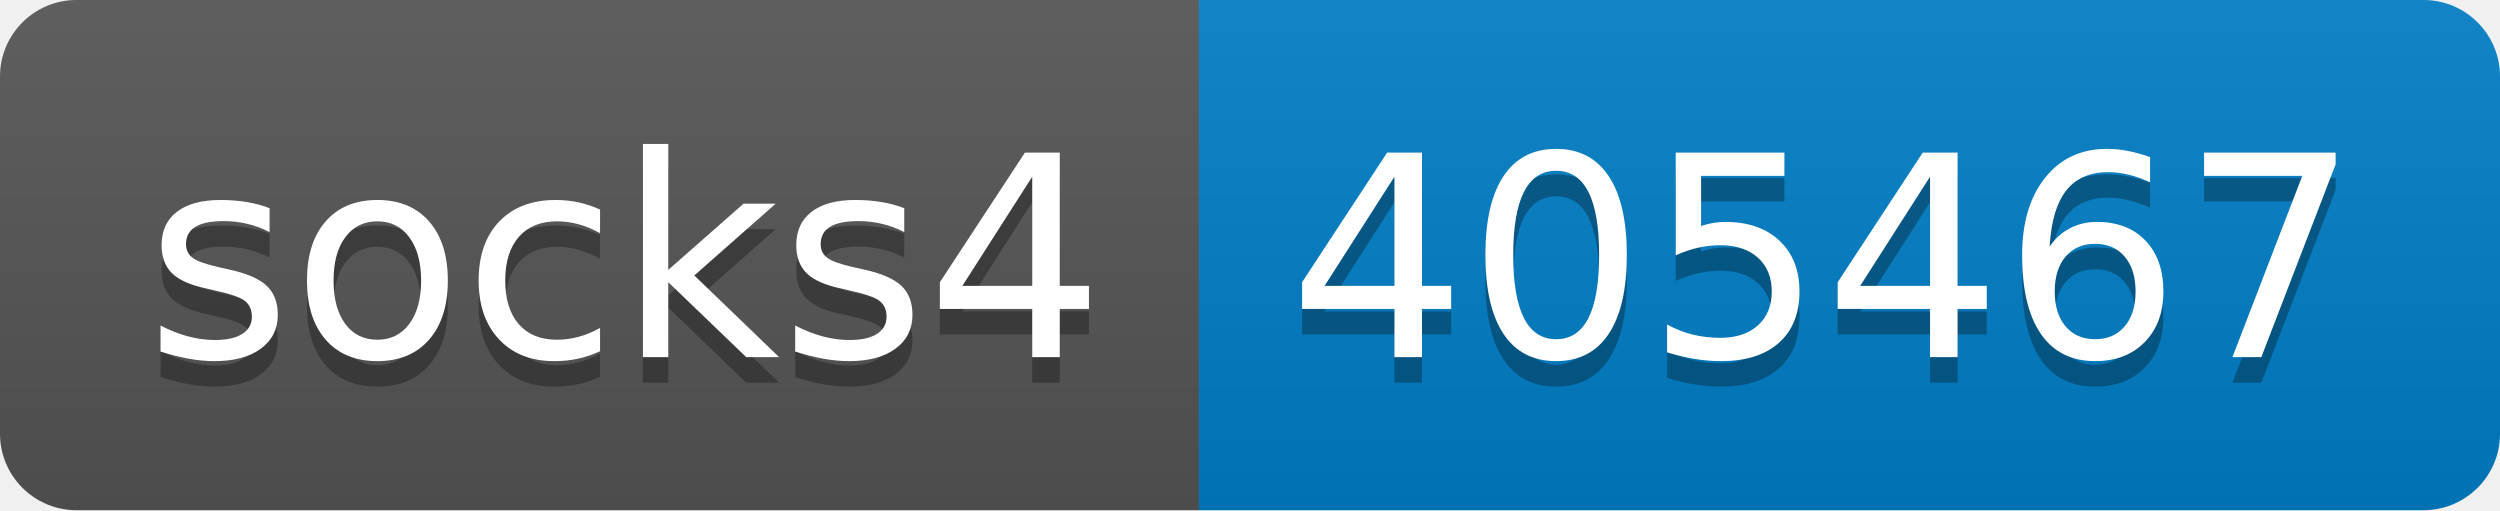
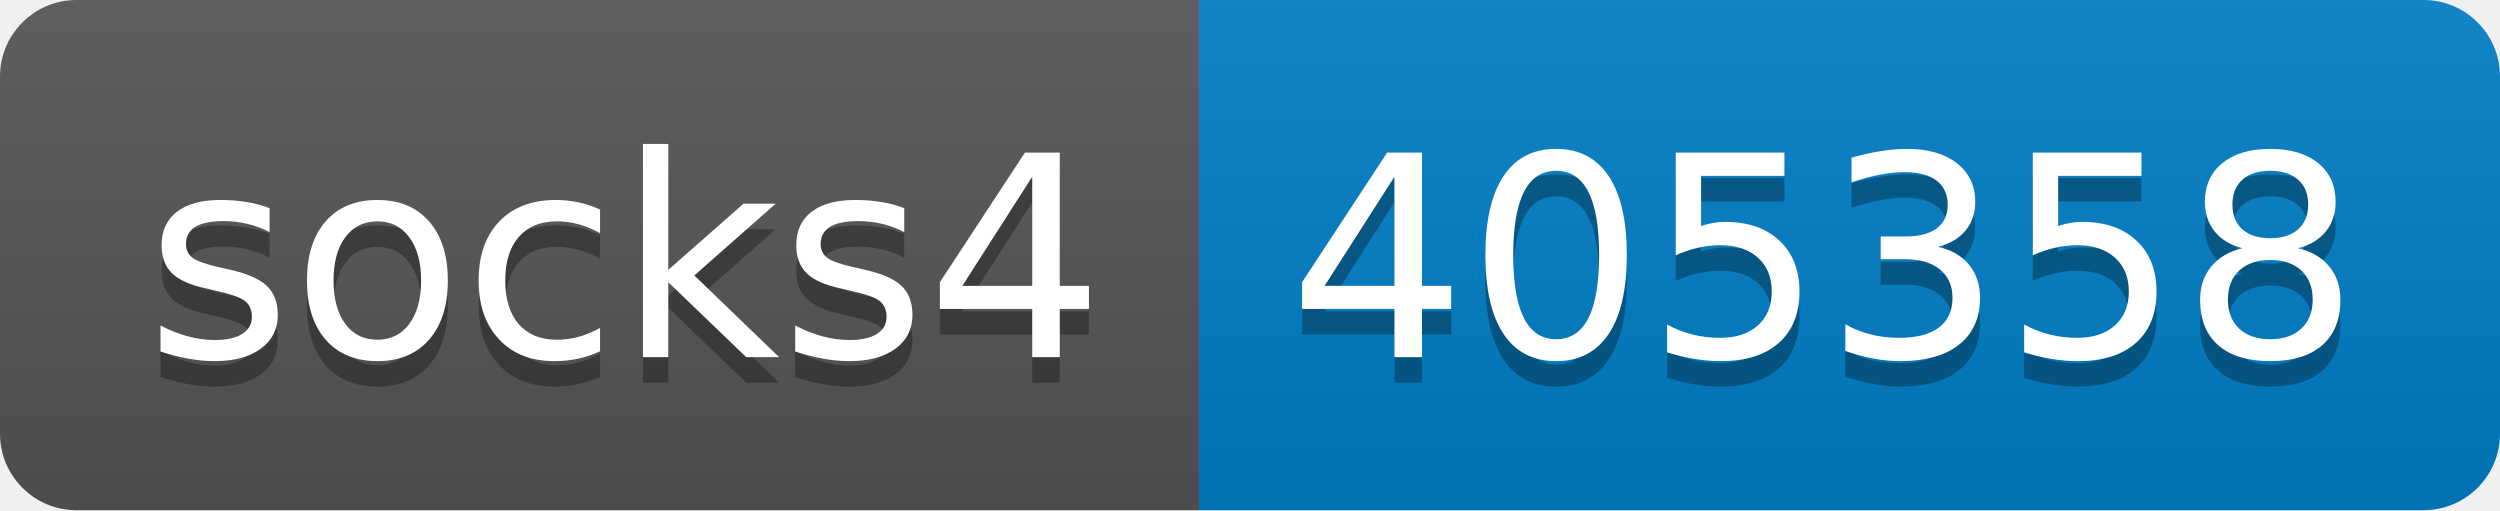
- <svg xmlns="http://www.w3.org/2000/svg" width="98" height="20" role="img" aria-label="socks4: 405467">
+ <svg xmlns="http://www.w3.org/2000/svg" width="98" height="20" role="img" aria-label="socks4: 405358">
  <linearGradient id="s" x2="0" y2="100%">
    <stop offset="0" stop-color="#bbb" stop-opacity=".1" />
    <stop offset="1" stop-opacity=".1" />
  </linearGradient>
  <clipPath id="r">
    <rect width="98" height="20" rx="3" fill="#fff" />
  </clipPath>
  <g clip-path="url(#r)">
    <rect width="47" height="20" fill="#555" />
    <rect x="47" width="51" height="20" fill="#007ec6" />
    <rect width="98" height="20" fill="url(#s)" />
  </g>
  <g fill="#fff" text-anchor="middle" font-family="Verdana,Geneva,DejaVu Sans,sans-serif" text-rendering="geometricPrecision" font-size="110">
    <text aria-hidden="true" x="245" y="150" fill="#010101" fill-opacity=".3" transform="scale(.1)" textLength="370">socks4</text>
    <text x="245" y="140" transform="scale(.1)" fill="#fff" textLength="370">socks4</text>
-     <text aria-hidden="true" x="715" y="150" fill="#010101" fill-opacity=".3" transform="scale(.1)" textLength="410">405467</text>
-     <text x="715" y="140" transform="scale(.1)" fill="#fff" textLength="410">405467</text>
+     <text aria-hidden="true" x="715" y="150" fill="#010101" fill-opacity=".3" transform="scale(.1)" textLength="410">405358</text>
+     <text x="715" y="140" transform="scale(.1)" fill="#fff" textLength="410">405358</text>
  </g>
</svg>
